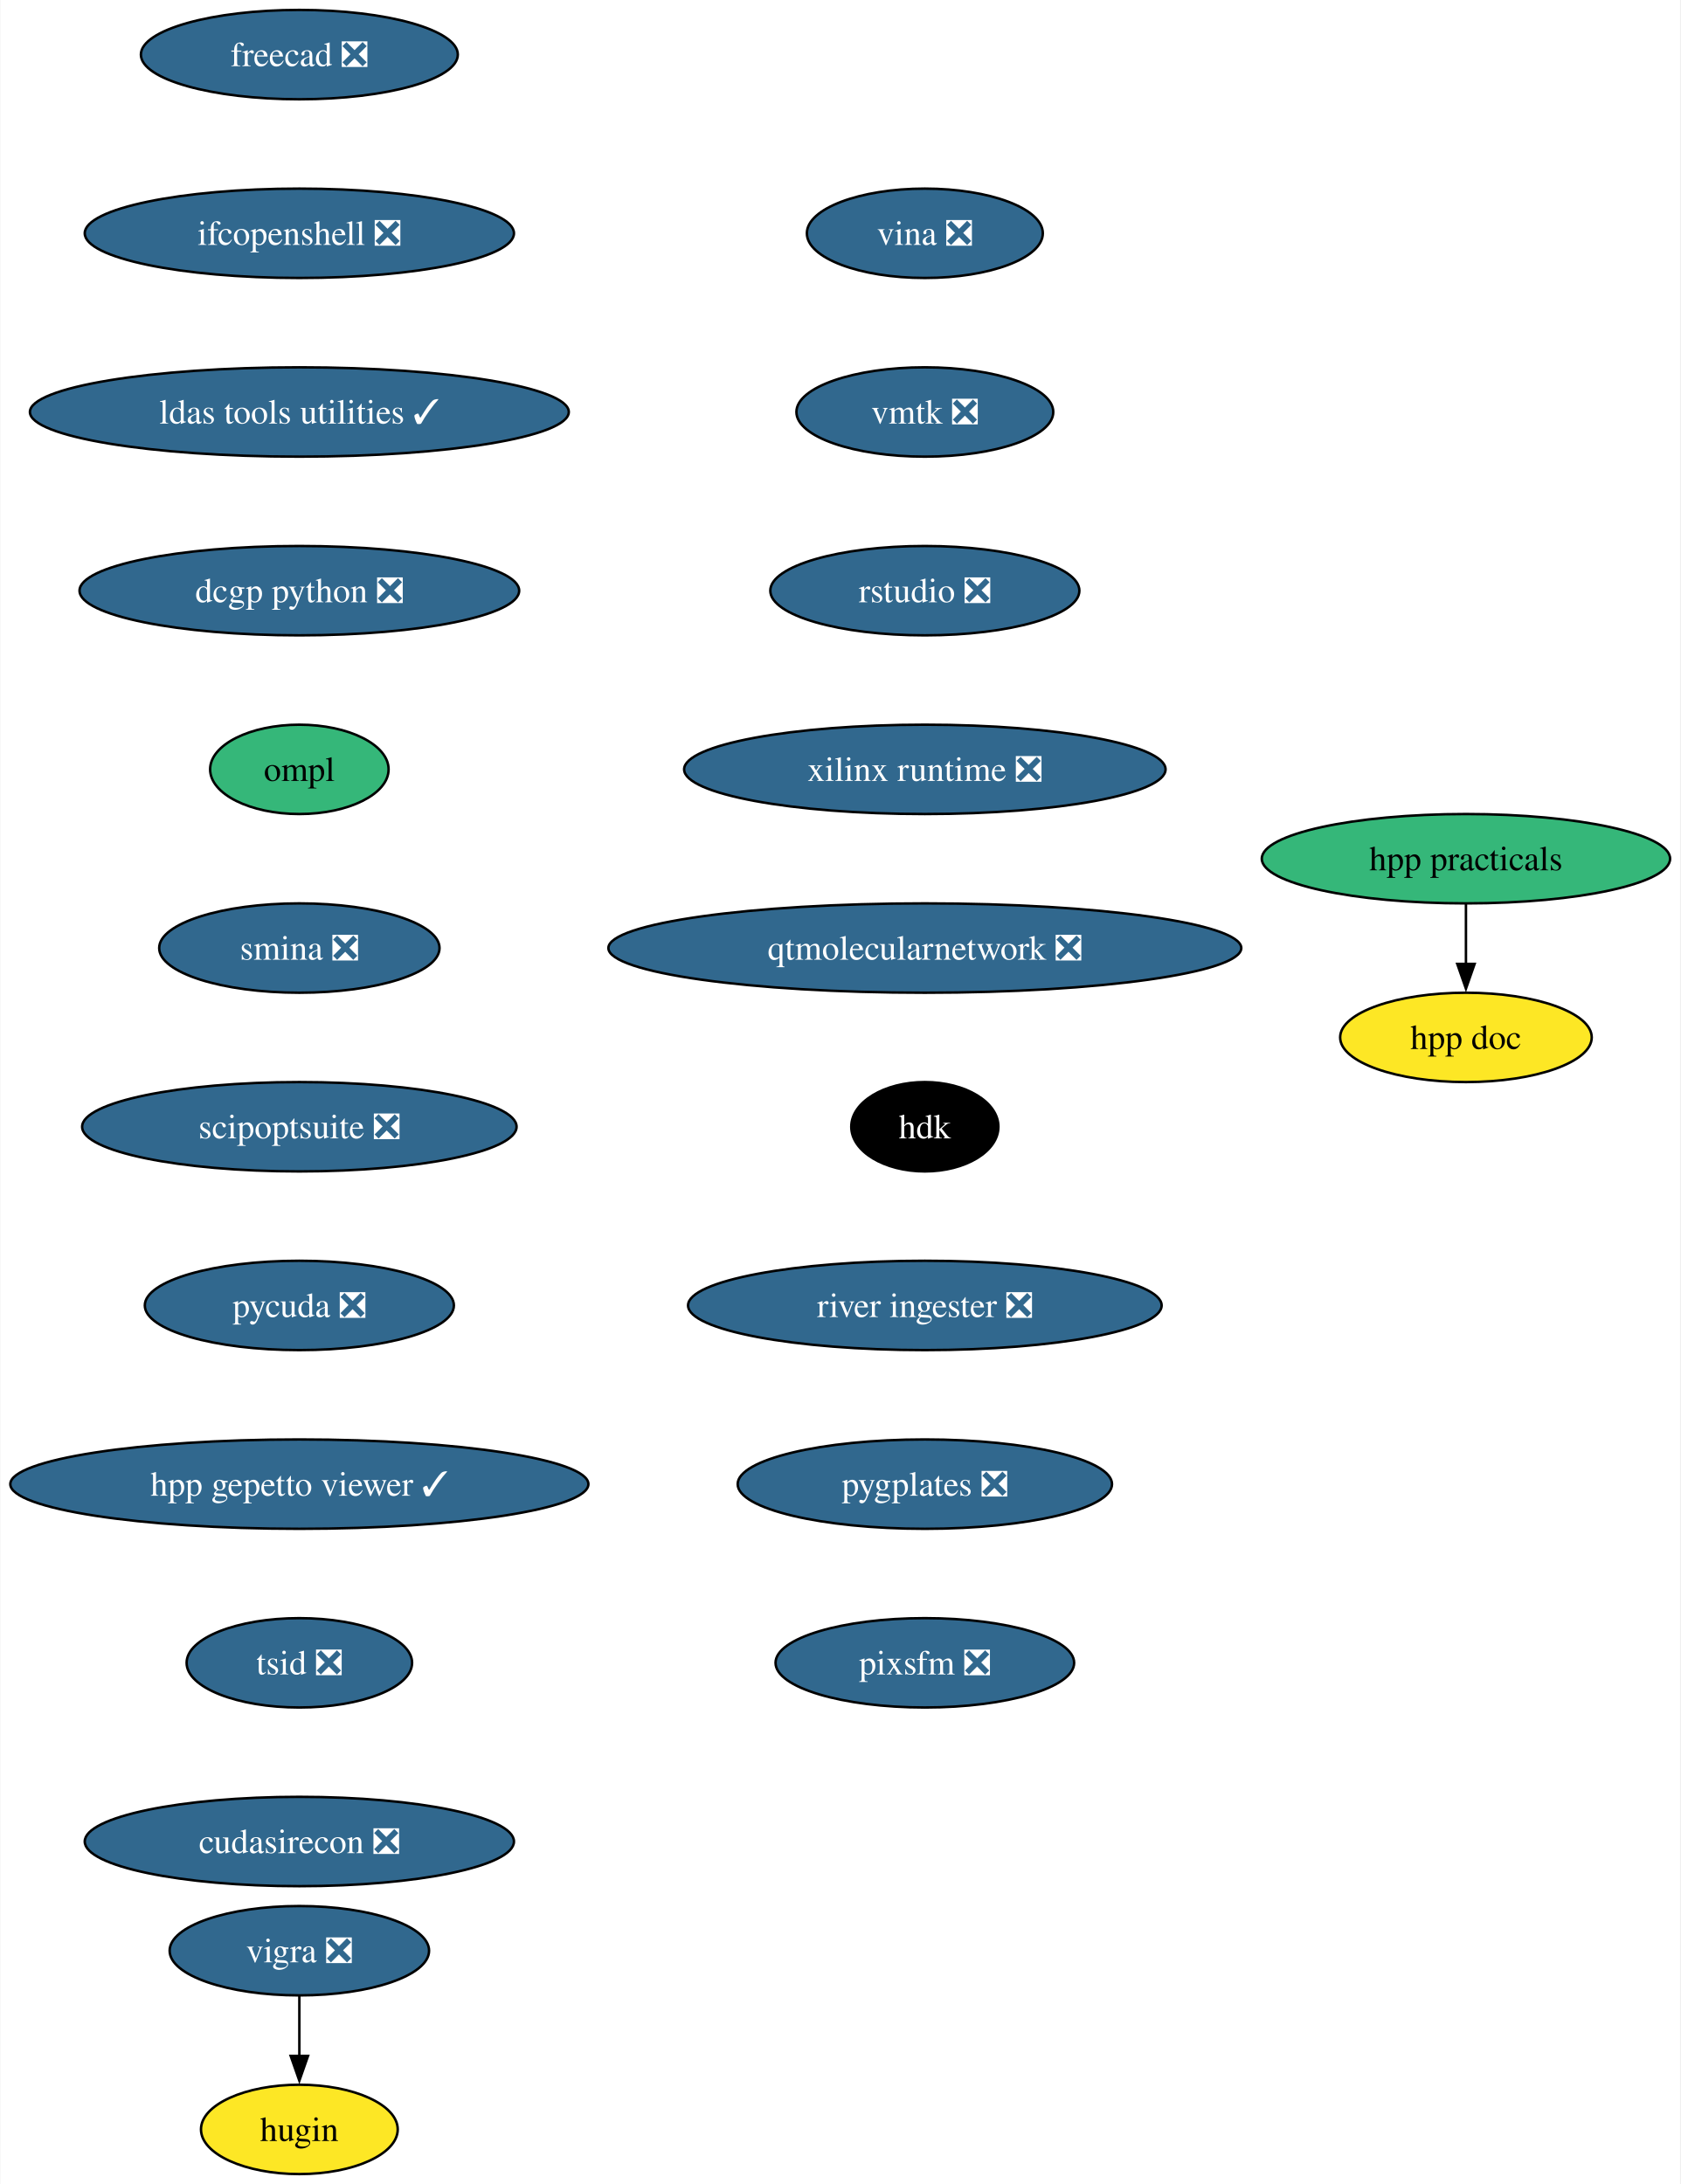
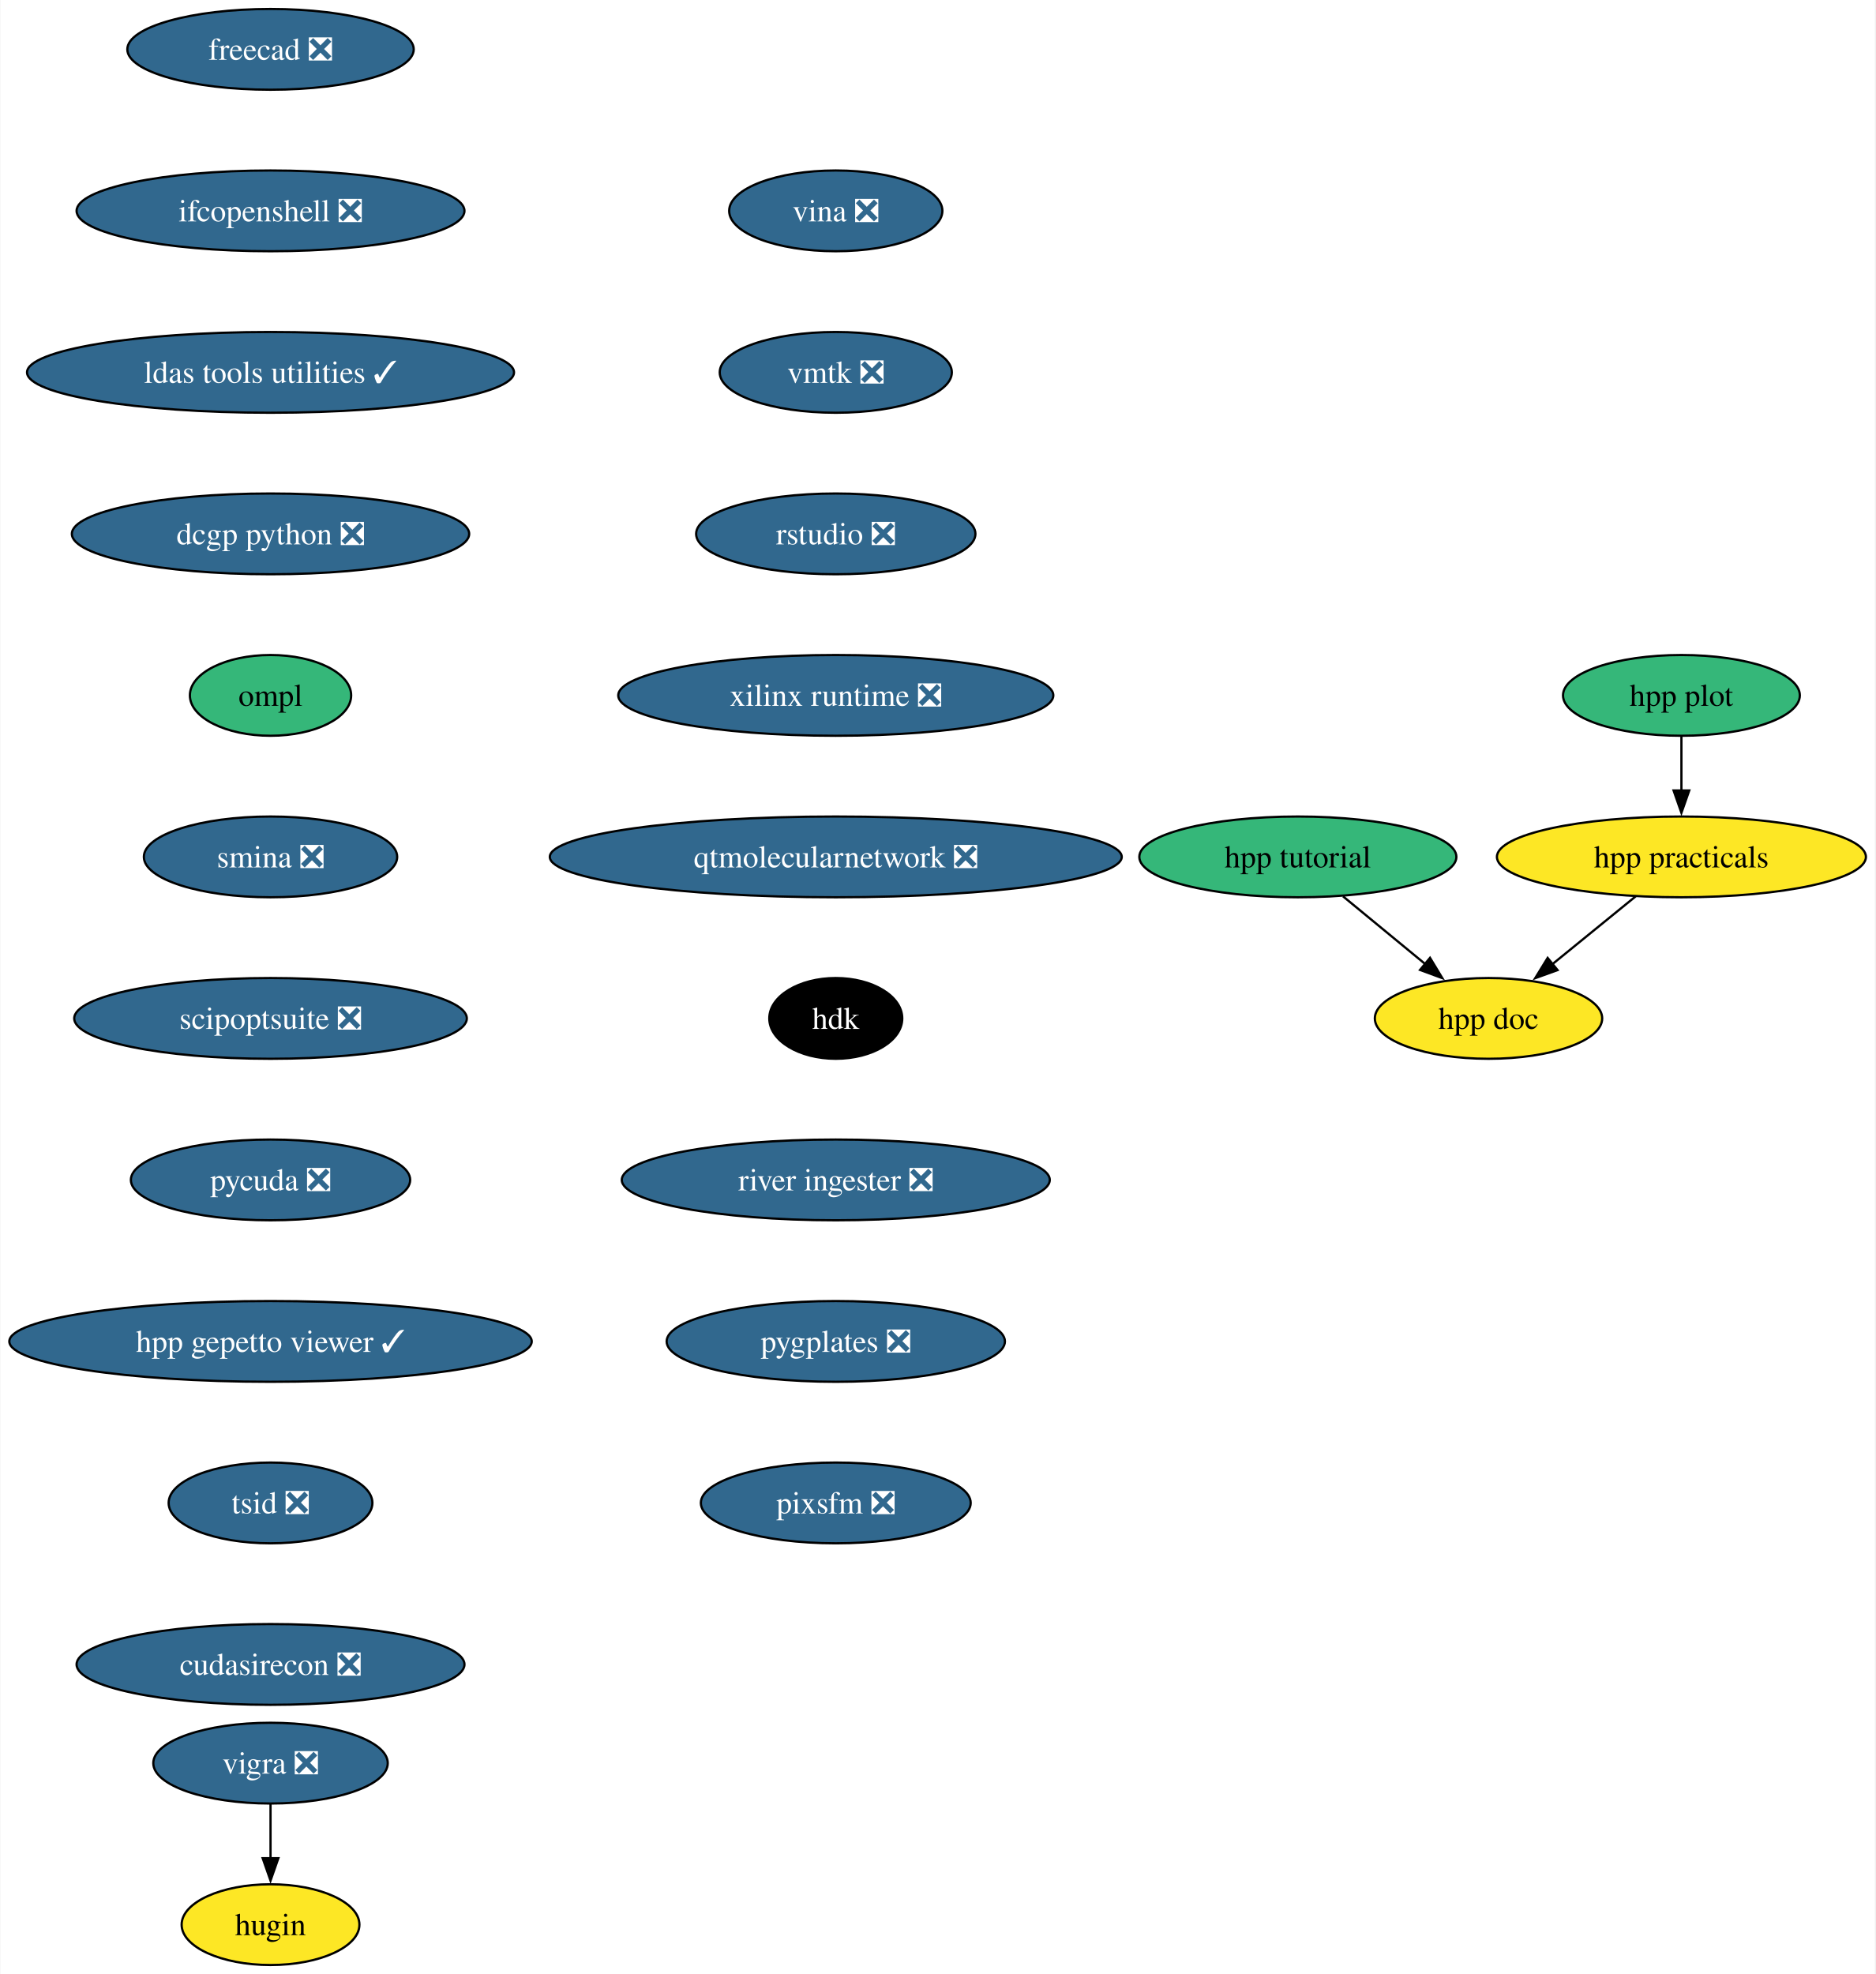
- <svg xmlns="http://www.w3.org/2000/svg" xmlns:xlink="http://www.w3.org/1999/xlink" width="677pt" height="880pt" viewBox="0.00 0.00 676.69 880.00">
+ <svg xmlns="http://www.w3.org/2000/svg" xmlns:xlink="http://www.w3.org/1999/xlink" width="836pt" height="880pt" viewBox="0.00 0.00 835.69 880.00">
  <g id="graph0" class="graph" transform="scale(1 1) rotate(0) translate(4 876)">
-     <polygon fill="white" stroke="none" points="-4,4 -4,-876 672.69,-876 672.69,4 -4,4" />
+     <polygon fill="white" stroke="none" points="-4,4 -4,-876 831.69,-876 831.69,4 -4,4" />
    <g id="node1" class="node">
      <g id="a_node1">
        <a xlink:href="https://github.com/conda-forge/vigra-feedstock/pull/131" xlink:title="vigra ❎">
          <ellipse fill="#31688e" stroke="black" cx="116.45" cy="-90" rx="52.26" ry="18" />
          <text text-anchor="middle" x="116.45" y="-85.33" font-family="Times,serif" font-size="14.00" fill="white">vigra ❎</text>
        </a>
      </g>
    </g>
    <g id="node2" class="node">
      <g id="a_node2">
        <a xlink:href="https://github.com/conda-forge/hugin-feedstock" xlink:title="hugin">
          <ellipse fill="#fde725" stroke="black" cx="116.45" cy="-18" rx="39.63" ry="18" />
          <text text-anchor="middle" x="116.45" y="-13.32" font-family="Times,serif" font-size="14.00">hugin</text>
        </a>
      </g>
    </g>
    <g id="edge1" class="edge">
      <path fill="none" stroke="black" d="M116.45,-71.7C116.45,-64.41 116.45,-55.73 116.45,-47.54" />
      <polygon fill="black" stroke="black" points="119.95,-47.62 116.45,-37.62 112.95,-47.62 119.95,-47.62" />
    </g>
    <g id="node3" class="node">
      <g id="a_node3">
        <a xlink:href="https://github.com/conda-forge/freecad-feedstock/pull/121" xlink:title="freecad ❎">
          <ellipse fill="#31688e" stroke="black" cx="116.45" cy="-854" rx="63.84" ry="18" />
          <text text-anchor="middle" x="116.45" y="-849.33" font-family="Times,serif" font-size="14.00" fill="white">freecad ❎</text>
        </a>
      </g>
    </g>
    <g id="node4" class="node">
      <g id="a_node4">
        <a xlink:href="https://github.com/conda-forge/ifcopenshell-feedstock/pull/46" xlink:title="ifcopenshell ❎">
          <ellipse fill="#31688e" stroke="black" cx="116.45" cy="-782" rx="86.46" ry="18" />
          <text text-anchor="middle" x="116.45" y="-777.33" font-family="Times,serif" font-size="14.00" fill="white">ifcopenshell ❎</text>
        </a>
      </g>
    </g>
    <g id="node5" class="node">
      <g id="a_node5">
        <a xlink:href="https://github.com/conda-forge/ldas-tools-utilities-feedstock/pull/11" xlink:title="ldas tools utilities ✓">
          <ellipse fill="#31688e" stroke="black" cx="116.45" cy="-710" rx="108.55" ry="18" />
          <text text-anchor="middle" x="116.45" y="-705.33" font-family="Times,serif" font-size="14.00" fill="white">ldas tools utilities ✓</text>
        </a>
      </g>
    </g>
    <g id="node6" class="node">
      <g id="a_node6">
        <a xlink:href="https://github.com/conda-forge/dcgp-python-feedstock/pull/24" xlink:title="dcgp python ❎">
          <ellipse fill="#31688e" stroke="black" cx="116.45" cy="-638" rx="88.56" ry="18" />
          <text text-anchor="middle" x="116.45" y="-633.33" font-family="Times,serif" font-size="14.00" fill="white">dcgp python ❎</text>
        </a>
      </g>
    </g>
    <g id="node7" class="node">
      <g id="a_node7">
        <a xlink:href="https://github.com/conda-forge/ompl-feedstock" xlink:title="ompl">
          <ellipse fill="#35b779" stroke="black" cx="116.45" cy="-566" rx="35.95" ry="18" />
          <text text-anchor="middle" x="116.45" y="-561.33" font-family="Times,serif" font-size="14.00">ompl</text>
        </a>
      </g>
    </g>
    <g id="node8" class="node">
      <g id="a_node8">
        <a xlink:href="https://github.com/conda-forge/smina-feedstock/pull/3" xlink:title="smina ❎">
          <ellipse fill="#31688e" stroke="black" cx="116.45" cy="-494" rx="56.47" ry="18" />
          <text text-anchor="middle" x="116.45" y="-489.32" font-family="Times,serif" font-size="14.00" fill="white">smina ❎</text>
        </a>
      </g>
    </g>
    <g id="node9" class="node">
      <g id="a_node9">
        <a xlink:href="https://github.com/conda-forge/scipoptsuite-feedstock/pull/64" xlink:title="scipoptsuite ❎">
          <ellipse fill="#31688e" stroke="black" cx="116.45" cy="-422" rx="87.51" ry="18" />
          <text text-anchor="middle" x="116.45" y="-417.32" font-family="Times,serif" font-size="14.00" fill="white">scipoptsuite ❎</text>
        </a>
      </g>
    </g>
    <g id="node10" class="node">
      <g id="a_node10">
        <a xlink:href="https://github.com/conda-forge/pycuda-feedstock/pull/38" xlink:title="pycuda ❎">
          <ellipse fill="#31688e" stroke="black" cx="116.45" cy="-350" rx="62.26" ry="18" />
          <text text-anchor="middle" x="116.45" y="-345.32" font-family="Times,serif" font-size="14.00" fill="white">pycuda ❎</text>
        </a>
      </g>
    </g>
    <g id="node11" class="node">
      <g id="a_node11">
        <a xlink:href="https://github.com/conda-forge/hpp-gepetto-viewer-feedstock/pull/19" xlink:title="hpp gepetto viewer ✓">
          <ellipse fill="#31688e" stroke="black" cx="116.45" cy="-278" rx="116.45" ry="18" />
          <text text-anchor="middle" x="116.45" y="-273.32" font-family="Times,serif" font-size="14.00" fill="white">hpp gepetto viewer ✓</text>
        </a>
      </g>
    </g>
    <g id="node12" class="node">
      <g id="a_node12">
        <a xlink:href="https://github.com/conda-forge/tsid-feedstock/pull/33" xlink:title="tsid ❎">
          <ellipse fill="#31688e" stroke="black" cx="116.45" cy="-206" rx="45.42" ry="18" />
          <text text-anchor="middle" x="116.45" y="-201.33" font-family="Times,serif" font-size="14.00" fill="white">tsid ❎</text>
        </a>
      </g>
    </g>
    <g id="node13" class="node">
      <g id="a_node13">
        <a xlink:href="https://github.com/conda-forge/cudasirecon-feedstock/pull/29" xlink:title="cudasirecon ❎">
          <ellipse fill="#31688e" stroke="black" cx="116.45" cy="-134" rx="86.46" ry="18" />
          <text text-anchor="middle" x="116.45" y="-129.32" font-family="Times,serif" font-size="14.00" fill="white">cudasirecon ❎</text>
        </a>
      </g>
    </g>
    <g id="node14" class="node">
      <g id="a_node14">
        <a xlink:href="https://github.com/conda-forge/vina-feedstock/pull/16" xlink:title="vina ❎">
          <ellipse fill="#31688e" stroke="black" cx="368.45" cy="-782" rx="47.53" ry="18" />
          <text text-anchor="middle" x="368.45" y="-777.33" font-family="Times,serif" font-size="14.00" fill="white">vina ❎</text>
        </a>
      </g>
    </g>
    <g id="node15" class="node">
      <g id="a_node15">
        <a xlink:href="https://github.com/conda-forge/vmtk-feedstock/pull/23" xlink:title="vmtk ❎">
          <ellipse fill="#31688e" stroke="black" cx="368.45" cy="-710" rx="51.74" ry="18" />
          <text text-anchor="middle" x="368.45" y="-705.33" font-family="Times,serif" font-size="14.00" fill="white">vmtk ❎</text>
        </a>
      </g>
    </g>
    <g id="node16" class="node">
      <g id="a_node16">
        <a xlink:href="https://github.com/conda-forge/rstudio-feedstock/pull/30" xlink:title="rstudio ❎">
          <ellipse fill="#31688e" stroke="black" cx="368.45" cy="-638" rx="62.26" ry="18" />
          <text text-anchor="middle" x="368.45" y="-633.33" font-family="Times,serif" font-size="14.00" fill="white">rstudio ❎</text>
        </a>
      </g>
    </g>
    <g id="node17" class="node">
      <g id="a_node17">
        <a xlink:href="https://github.com/conda-forge/xilinx-runtime-feedstock/pull/34" xlink:title="xilinx runtime ❎">
          <ellipse fill="#31688e" stroke="black" cx="368.45" cy="-566" rx="96.98" ry="18" />
          <text text-anchor="middle" x="368.45" y="-561.33" font-family="Times,serif" font-size="14.00" fill="white">xilinx runtime ❎</text>
        </a>
      </g>
    </g>
    <g id="node18" class="node">
      <g id="a_node18">
        <a xlink:href="https://github.com/conda-forge/qtmolecularnetwork-feedstock/pull/16" xlink:title="qtmolecularnetwork ❎">
          <ellipse fill="#31688e" stroke="black" cx="368.45" cy="-494" rx="127.49" ry="18" />
          <text text-anchor="middle" x="368.45" y="-489.32" font-family="Times,serif" font-size="14.00" fill="white">qtmolecularnetwork ❎</text>
        </a>
      </g>
    </g>
    <g id="node19" class="node">
      <g id="a_node19">
        <a xlink:href="https://github.com/conda-forge/hdk-feedstock" xlink:title="hdk">
          <ellipse fill="#000000" stroke="black" cx="368.45" cy="-422" rx="29.64" ry="18" />
          <text text-anchor="middle" x="368.45" y="-417.32" font-family="Times,serif" font-size="14.00" fill="white">hdk</text>
        </a>
      </g>
    </g>
    <g id="node20" class="node">
      <g id="a_node20">
        <a xlink:href="https://github.com/conda-forge/river-ingester-feedstock/pull/24" xlink:title="river ingester ❎">
          <ellipse fill="#31688e" stroke="black" cx="368.45" cy="-350" rx="95.4" ry="18" />
          <text text-anchor="middle" x="368.45" y="-345.32" font-family="Times,serif" font-size="14.00" fill="white">river ingester ❎</text>
        </a>
      </g>
    </g>
    <g id="node21" class="node">
      <g id="a_node21">
        <a xlink:href="https://github.com/conda-forge/pygplates-feedstock/pull/20" xlink:title="pygplates ❎">
          <ellipse fill="#31688e" stroke="black" cx="368.45" cy="-278" rx="75.41" ry="18" />
          <text text-anchor="middle" x="368.45" y="-273.32" font-family="Times,serif" font-size="14.00" fill="white">pygplates ❎</text>
        </a>
      </g>
    </g>
    <g id="node22" class="node">
      <g id="a_node22">
        <a xlink:href="https://github.com/conda-forge/pixsfm-feedstock/pull/16" xlink:title="pixsfm ❎">
          <ellipse fill="#31688e" stroke="black" cx="368.45" cy="-206" rx="60.15" ry="18" />
          <text text-anchor="middle" x="368.45" y="-201.32" font-family="Times,serif" font-size="14.00" fill="white">pixsfm ❎</text>
        </a>
      </g>
    </g>
    <g id="node23" class="node">
      <g id="a_node23">
        <a xlink:href="https://github.com/conda-forge/hpp-practicals-feedstock" xlink:title="hpp practicals">
-           <ellipse fill="#35b779" stroke="black" cx="586.45" cy="-530" rx="82.25" ry="18" />
-           <text text-anchor="middle" x="586.45" y="-525.33" font-family="Times,serif" font-size="14.00">hpp practicals</text>
+           <ellipse fill="#fde725" stroke="black" cx="745.45" cy="-494" rx="82.25" ry="18" />
+           <text text-anchor="middle" x="745.45" y="-489.32" font-family="Times,serif" font-size="14.00">hpp practicals</text>
        </a>
      </g>
    </g>
    <g id="node24" class="node">
      <g id="a_node24">
        <a xlink:href="https://github.com/conda-forge/hpp-doc-feedstock" xlink:title="hpp doc">
-           <ellipse fill="#fde725" stroke="black" cx="586.45" cy="-458" rx="50.68" ry="18" />
-           <text text-anchor="middle" x="586.45" y="-453.32" font-family="Times,serif" font-size="14.00">hpp doc</text>
+           <ellipse fill="#fde725" stroke="black" cx="659.45" cy="-422" rx="50.68" ry="18" />
+           <text text-anchor="middle" x="659.45" y="-417.32" font-family="Times,serif" font-size="14.00">hpp doc</text>
        </a>
      </g>
    </g>
    <g id="edge20" class="edge">
-       <path fill="none" stroke="black" d="M586.45,-511.7C586.45,-504.41 586.45,-495.73 586.45,-487.54" />
-       <polygon fill="black" stroke="black" points="589.95,-487.62 586.45,-477.62 582.95,-487.62 589.95,-487.62" />
+       <path fill="none" stroke="black" d="M725.06,-476.41C713.98,-467.39 700.1,-456.09 687.96,-446.21" />
+       <polygon fill="black" stroke="black" points="690.23,-443.54 680.26,-439.94 685.81,-448.97 690.23,-443.54" />
+     </g>
+     <g id="node25" class="node">
+       <g id="a_node25">
+         <a xlink:href="https://github.com/conda-forge/hpp-plot-feedstock" xlink:title="hpp plot">
+           <ellipse fill="#35b779" stroke="black" cx="745.45" cy="-566" rx="52.79" ry="18" />
+           <text text-anchor="middle" x="745.45" y="-561.33" font-family="Times,serif" font-size="14.00">hpp plot</text>
+         </a>
+       </g>
+     </g>
+     <g id="edge21" class="edge">
+       <path fill="none" stroke="black" d="M745.45,-547.7C745.45,-540.41 745.45,-531.73 745.45,-523.54" />
+       <polygon fill="black" stroke="black" points="748.95,-523.62 745.45,-513.62 741.95,-523.62 748.95,-523.62" />
+     </g>
+     <g id="node26" class="node">
+       <g id="a_node26">
+         <a xlink:href="https://github.com/conda-forge/hpp-tutorial-feedstock" xlink:title="hpp tutorial">
+           <ellipse fill="#35b779" stroke="black" cx="574.45" cy="-494" rx="70.68" ry="18" />
+           <text text-anchor="middle" x="574.45" y="-489.32" font-family="Times,serif" font-size="14.00">hpp tutorial</text>
+         </a>
+       </g>
+     </g>
+     <g id="edge22" class="edge">
+       <path fill="none" stroke="black" d="M594.59,-476.41C605.54,-467.39 619.27,-456.09 631.27,-446.21" />
+       <polygon fill="black" stroke="black" points="633.37,-449.01 638.86,-439.95 628.92,-443.61 633.37,-449.01" />
    </g>
  </g>
</svg>
